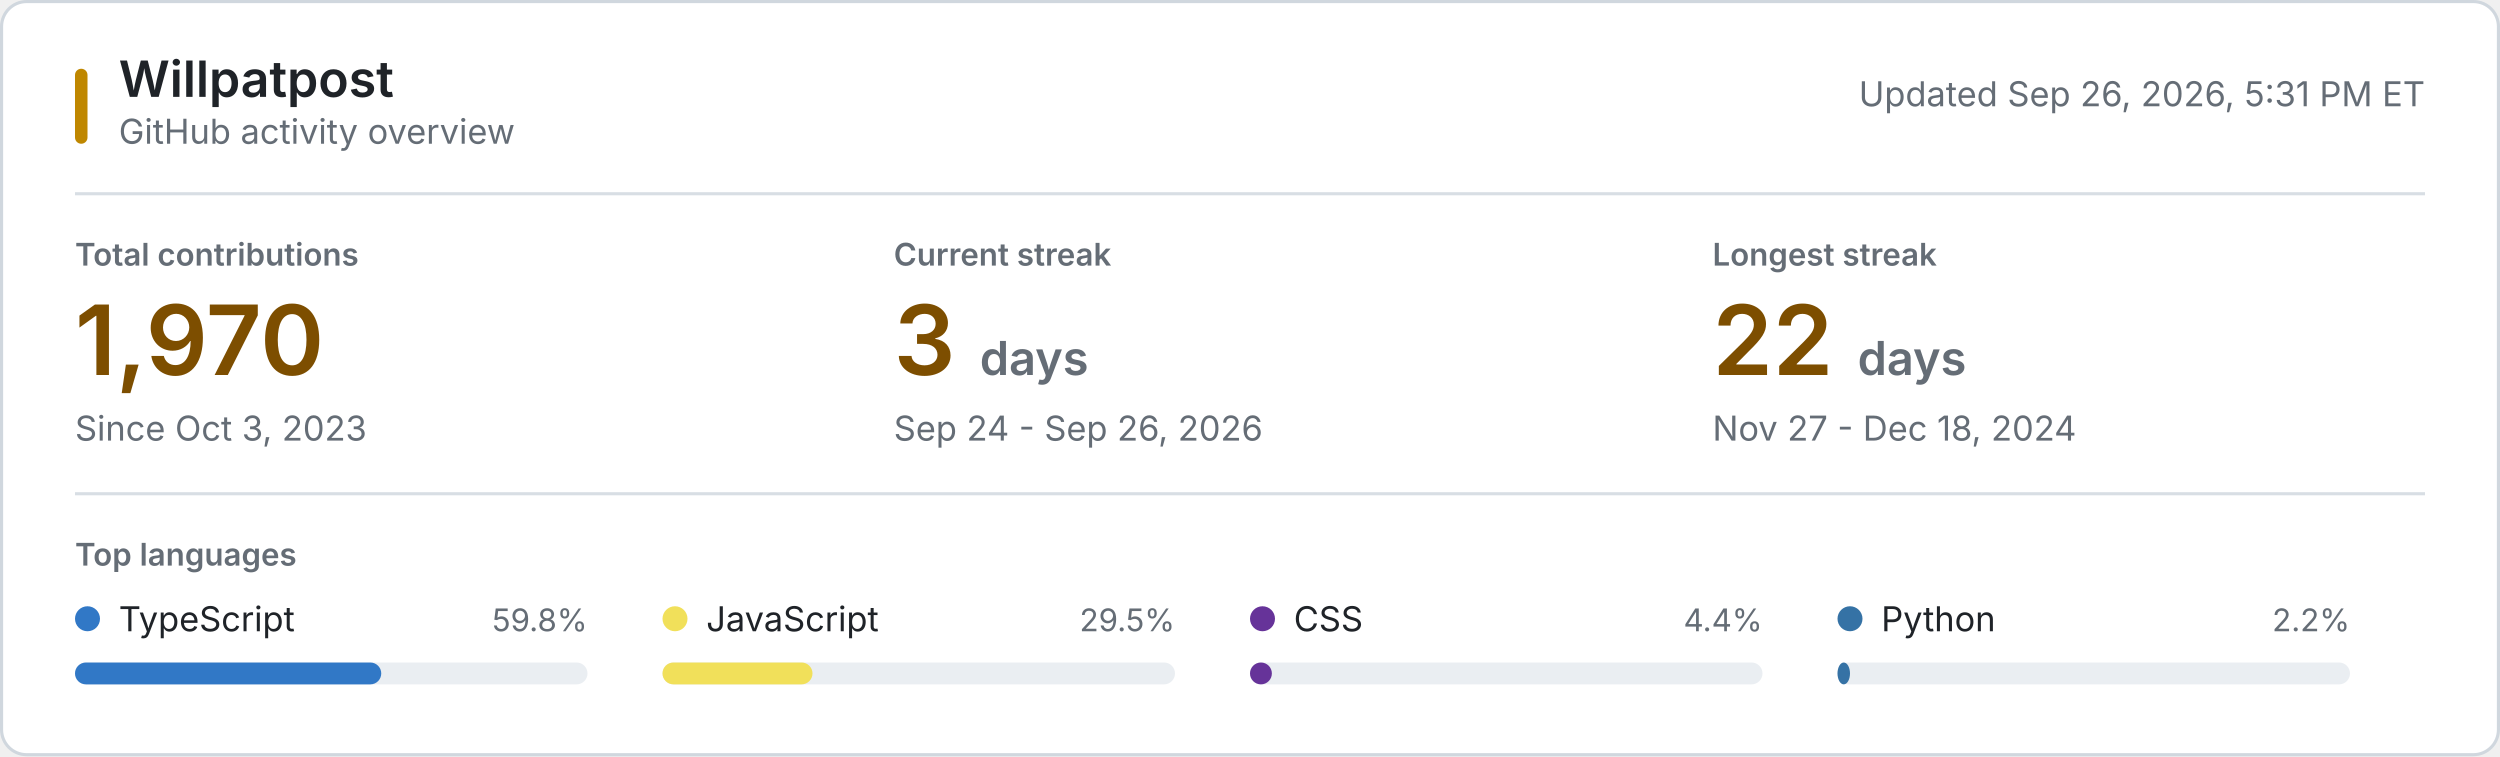
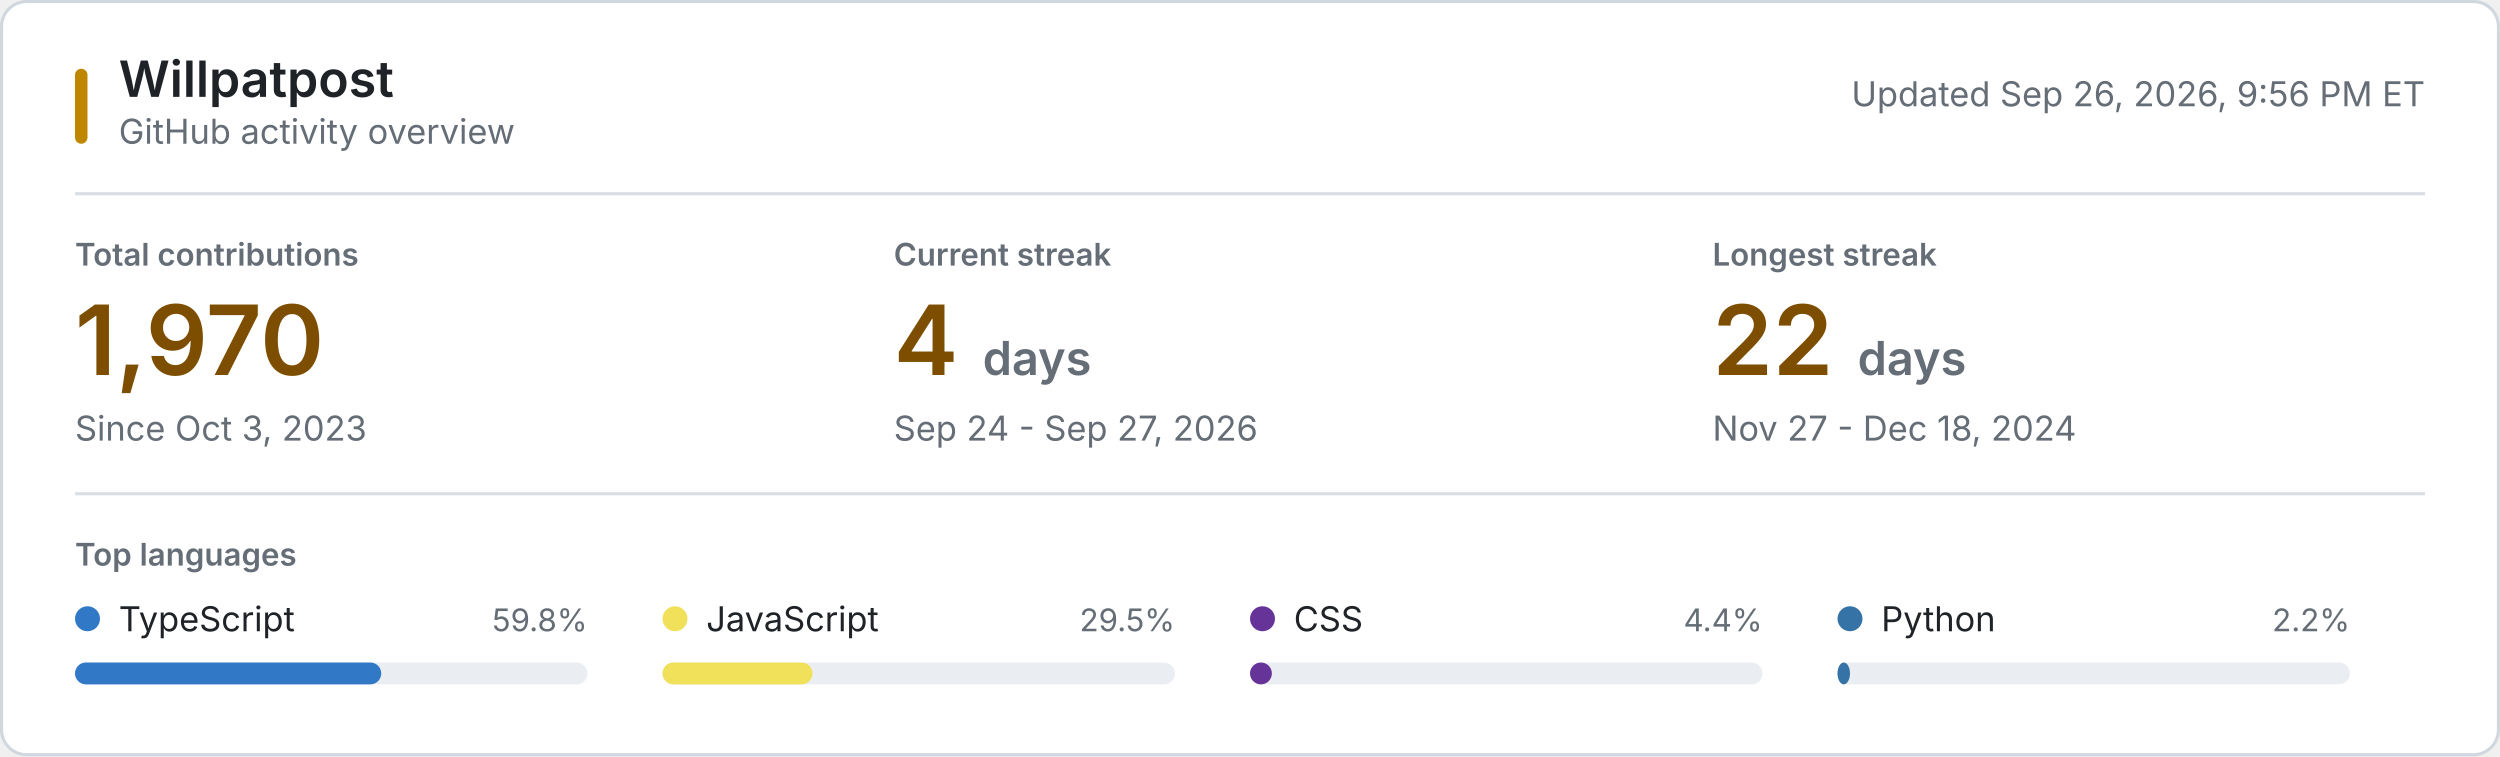
<svg xmlns="http://www.w3.org/2000/svg" style="isolation: isolate" viewBox="0 0 800 242" width="800px" height="242px" role="img" aria-labelledby="title desc">
  <style>
    @keyframes reveal {
      from { opacity: 0.2; }
      to { opacity: 1; }
    }
    .animate { animation: reveal 320ms ease-out both; }
    .background { fill: #ffffff; stroke: #d0d7de; }
    .username { font: 600 16px -apple-system, BlinkMacSystemFont, "Segoe UI", sans-serif; fill: #1f2328; }
    .subtitle, .updated { font: 11px -apple-system, BlinkMacSystemFont, "Segoe UI", sans-serif; fill: #656d76; }
    .section-label, .metric-label { font: 600 10px -apple-system, BlinkMacSystemFont, "Segoe UI", sans-serif; fill: #656d76; }
    .metric-label, .section-label { text-transform: uppercase; }
    .metric-value { font: 600 31px -apple-system, BlinkMacSystemFont, "Segoe UI", sans-serif; fill: #7d4e00; }
    .metric-unit, .metric-note { fill: #656d76; }
    .metric-note { font: 11px -apple-system, BlinkMacSystemFont, "Segoe UI", sans-serif; }
    .language-name { font: 11px -apple-system, BlinkMacSystemFont, "Segoe UI", sans-serif; fill: #1f2328; }
    .language-percent { font: 10px -apple-system, BlinkMacSystemFont, "Segoe UI", sans-serif; fill: #656d76; }
    .language-track { fill: #eaeef2; }
    .empty-state { font: 11px -apple-system, BlinkMacSystemFont, "Segoe UI", sans-serif; fill: #656d76; }
    .rule { stroke: #d8dee4; stroke-width: 1; }
    .accent { fill: #bf8700; }
    @media (prefers-color-scheme: dark) {
      .background { fill: #0d1117; stroke: #30363d; }
      .username, .language-name { fill: #f0f6fc; }
      .subtitle, .updated, .section-label, .metric-label, .metric-unit, .metric-note, .language-percent, .empty-state { fill: #8b949e; }
      .metric-value { fill: #f0c74e; }
      .language-track { fill: #21262d; }
      .rule { stroke: #21262d; }
      .accent { fill: #e3b341; }
    }
    @media (prefers-reduced-motion: reduce) {
      .animate { animation: none; }
    }
  </style>
  <rect class="background" x="0.5" y="0.5" width="799" height="241" rx="8" />
  <rect class="accent" x="24" y="22" width="4" height="24" rx="2" />
  <text class="username" x="38" y="31">Willpatpost</text>
  <text class="subtitle" x="38" y="46">GitHub activity overview</text>
-   <text class="updated" x="776" y="34" text-anchor="end">Updated Sep 26, 2026, 5:31 PM ET</text>
+   <text class="updated" x="776" y="34" text-anchor="end">Updated Sep 26, 2026, 9:56 PM ET</text>
  <line class="rule" x1="24" y1="62" x2="776" y2="62" />
  <g class="animate" style="animation-delay: 20ms">
    <text class="metric-label" x="24" y="85">Total contributions</text>
    <text class="metric-value" x="24" y="120">1,970</text>
    <text class="metric-note" x="24" y="141">Since Oct 3, 2023</text>
  </g>
  <g class="animate" style="animation-delay: 55ms">
    <text class="metric-label" x="286" y="85">Current streak</text>
-     <text class="metric-value" x="286" y="120">3 <tspan class="metric-unit" font-size="15">days</tspan>
+     <text class="metric-value" x="286" y="120">4 <tspan class="metric-unit" font-size="15">days</tspan>
    </text>
-     <text class="metric-note" x="286" y="141">Sep 24 - Sep 26, 2026</text>
+     <text class="metric-note" x="286" y="141">Sep 24 - Sep 27, 2026</text>
  </g>
  <g class="animate" style="animation-delay: 90ms">
    <text class="metric-label" x="548" y="85">Longest streak</text>
    <text class="metric-value" x="548" y="120">22 <tspan class="metric-unit" font-size="15">days</tspan>
    </text>
    <text class="metric-note" x="548" y="141">Nov 27 - Dec 18, 2024</text>
  </g>
  <line class="rule" x1="24" y1="158" x2="776" y2="158" />
  <text class="section-label" x="24" y="181">Top languages</text>
  <g class="animate" style="animation-delay: 120ms">
    <circle cx="28" cy="198" r="4" fill="#3178c6" />
    <text class="language-name" x="38" y="202">TypeScript</text>
    <text class="language-percent" x="188" y="202" text-anchor="end">59.8%</text>
    <rect class="language-track" x="24" y="212" width="164" height="7" rx="3.5" />
    <rect x="24" y="212" width="98" height="7" rx="3.5" fill="#3178c6" />
  </g>
  <g class="animate" style="animation-delay: 155ms">
    <circle cx="216" cy="198" r="4" fill="#f1e05a" />
    <text class="language-name" x="226" y="202">JavaScript</text>
    <text class="language-percent" x="376" y="202" text-anchor="end">29.5%</text>
    <rect class="language-track" x="212" y="212" width="164" height="7" rx="3.5" />
    <rect x="212" y="212" width="48" height="7" rx="3.5" fill="#f1e05a" />
  </g>
  <g class="animate" style="animation-delay: 190ms">
    <circle cx="404" cy="198" r="4" fill="#663399" />
    <text class="language-name" x="414" y="202">CSS</text>
    <text class="language-percent" x="564" y="202" text-anchor="end">4.4%</text>
    <rect class="language-track" x="400" y="212" width="164" height="7" rx="3.5" />
    <rect x="400" y="212" width="7" height="7" rx="3.5" fill="#663399" />
  </g>
  <g class="animate" style="animation-delay: 225ms">
    <circle cx="592" cy="198" r="4" fill="#3572A5" />
    <text class="language-name" x="602" y="202">Python</text>
    <text class="language-percent" x="752" y="202" text-anchor="end">2.2%</text>
    <rect class="language-track" x="588" y="212" width="164" height="7" rx="3.5" />
    <rect x="588" y="212" width="4" height="7" rx="3.5" fill="#3572A5" />
  </g>
</svg>
